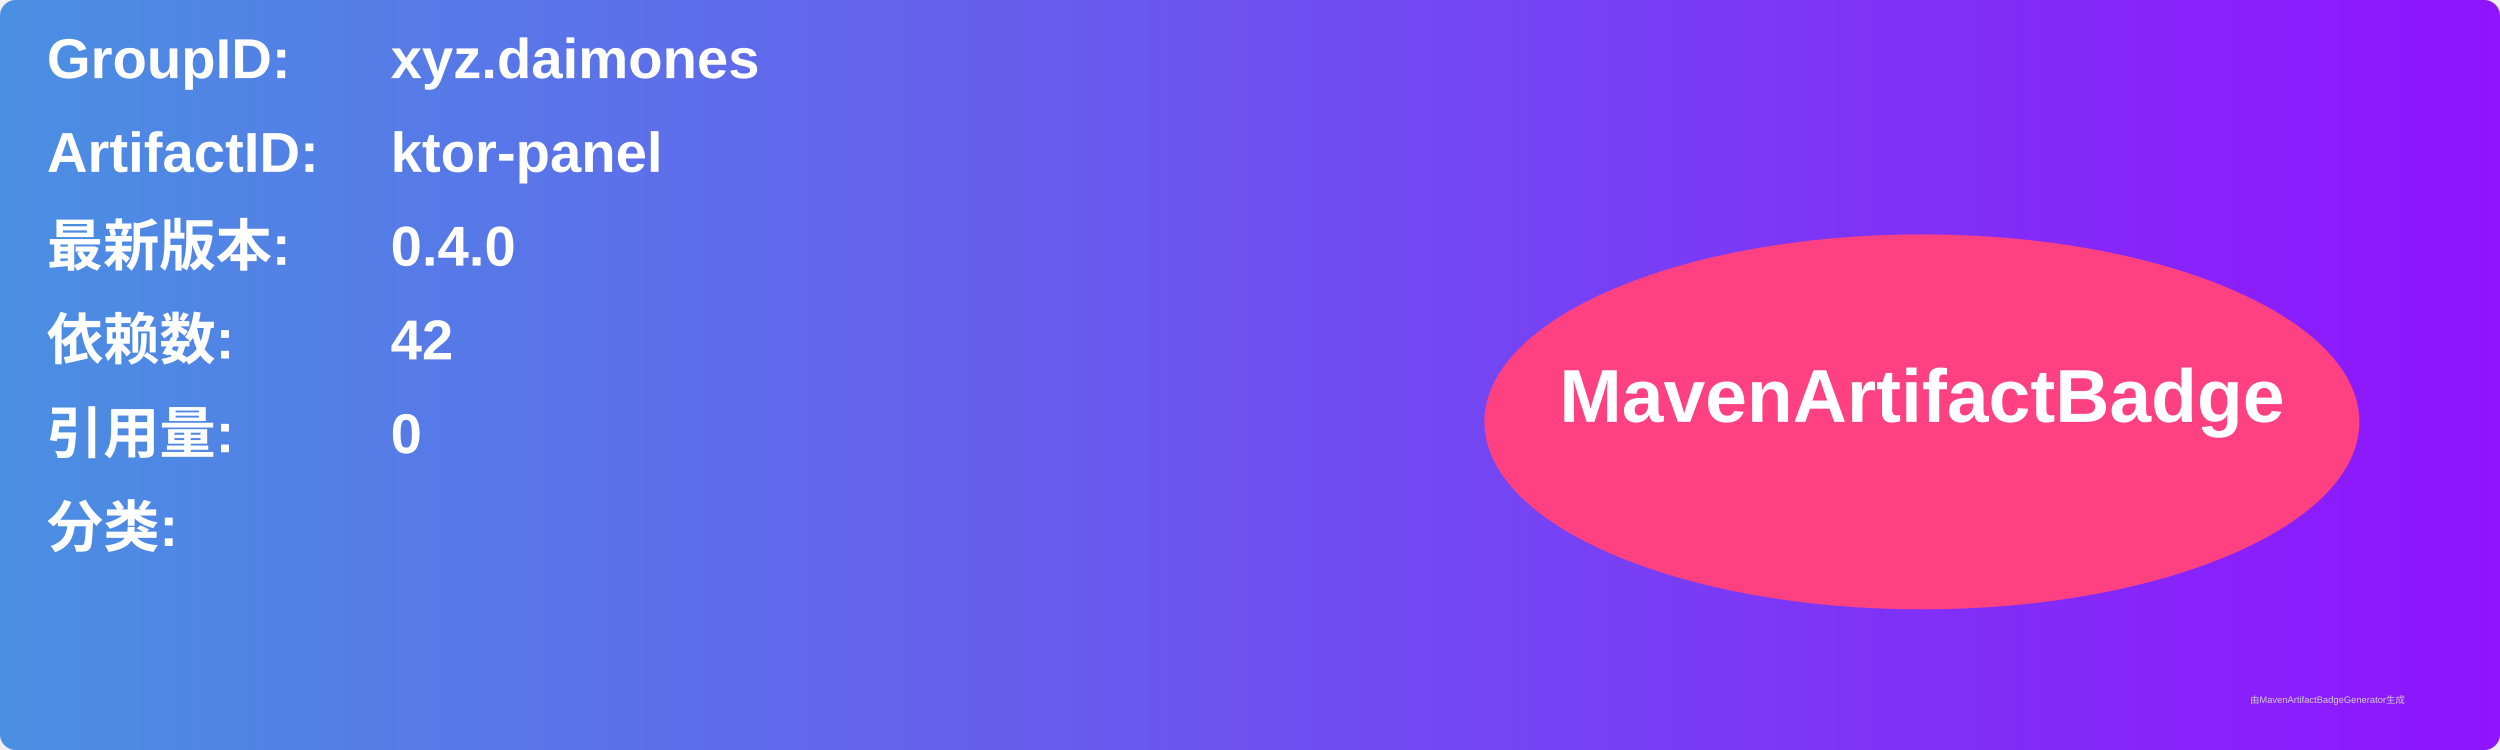
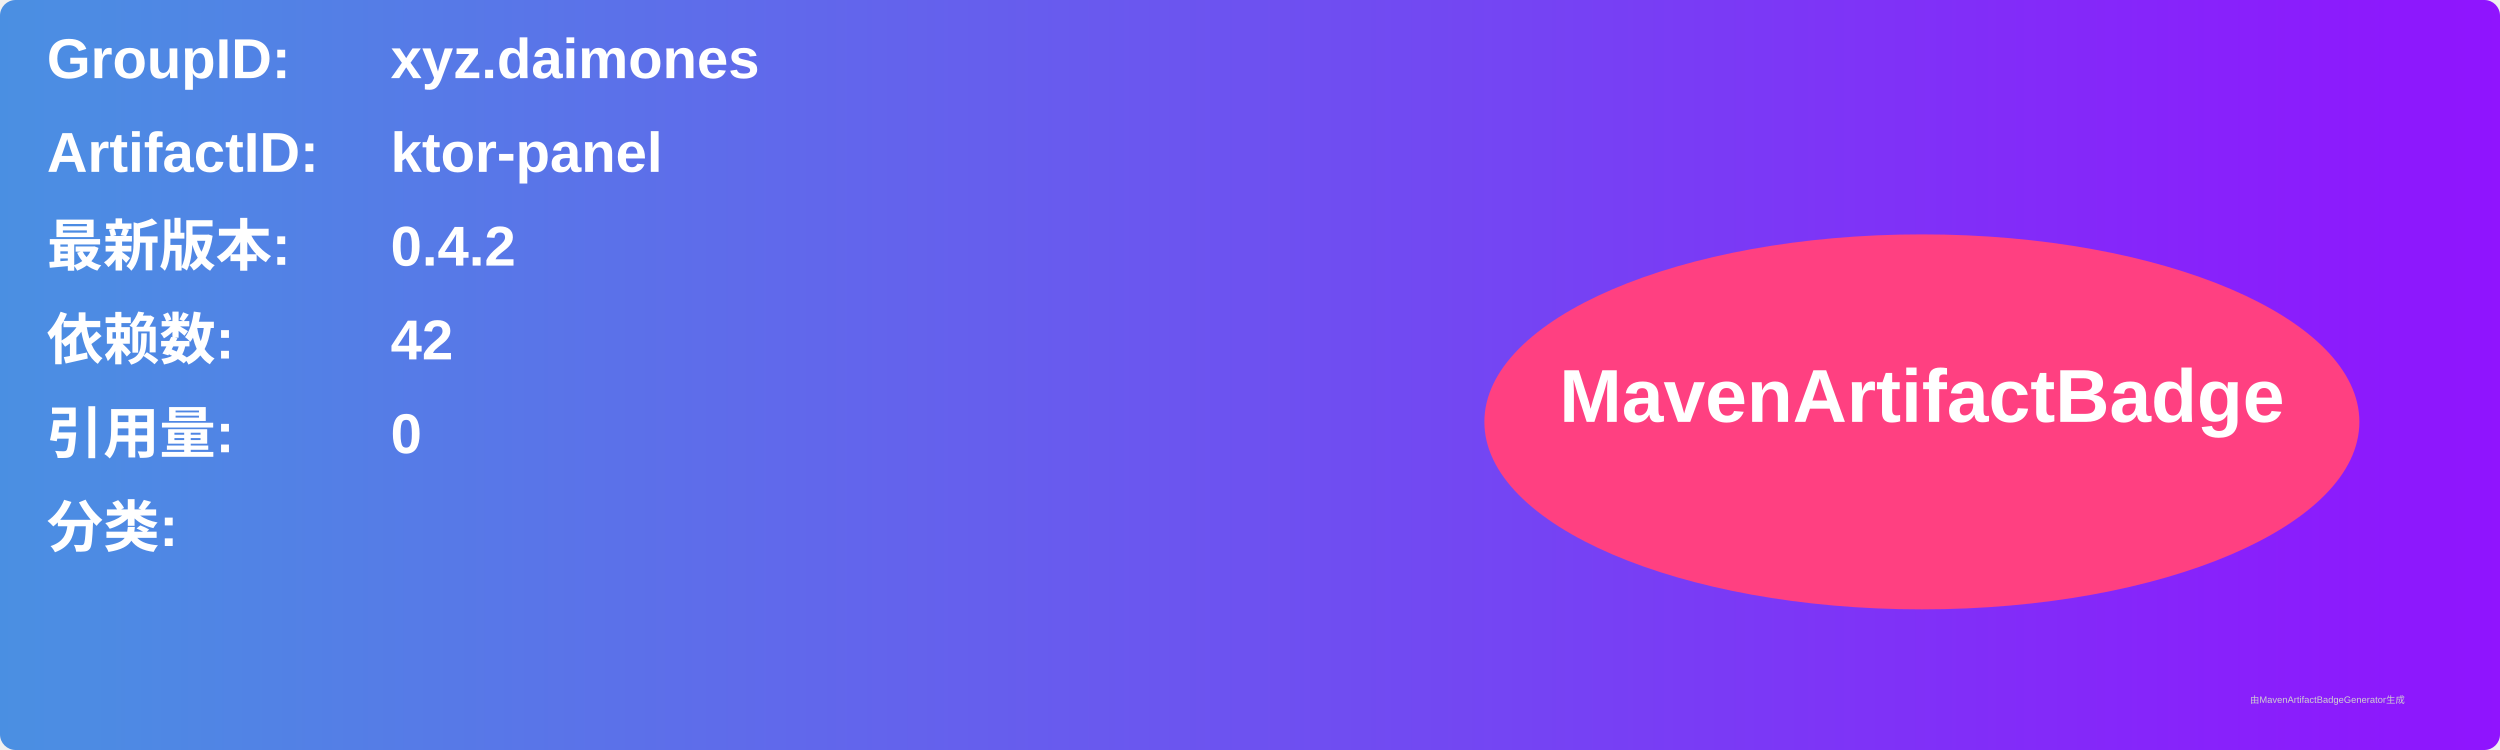
<svg xmlns="http://www.w3.org/2000/svg" width="800" height="240" viewBox="0 0 800 240">
  <linearGradient id="grad" x1="0%" y1="0%" x2="100%" y2="0%">
    <stop offset="0%" stop-color="#4a90e2" />
    <stop offset="100%" stop-color="#9013fe" />
  </linearGradient>
  <rect width="100%" height="100%" rx="5" ry="5" fill="url(#grad)" />
  <g transform="translate(15, 15)">
    <text x="0" y="10" font-family="Arial" font-size="18" fill="white" font-weight="bold" width="260">GroupID:</text>
    <text x="110" y="10" font-family="Arial" font-size="18" fill="white" font-weight="bold" width="460">xyz.daimones</text>
    <text x="0" y="40" font-family="Arial" font-size="18" fill="white" font-weight="bold" width="260">ArtifactID:</text>
    <text x="110" y="40" font-family="Arial" font-size="18" fill="white" font-weight="bold" width="460">ktor-panel</text>
    <text x="0" y="70" font-family="Arial" font-size="18" fill="white" font-weight="bold">最新版本:</text>
    <text x="110" y="70" font-family="Arial" font-size="18" fill="white" font-weight="bold">
-       <tspan font-weight="bold">0.4.0</tspan>
+       <tspan font-weight="bold">0.4.2</tspan>
    </text>
    <text x="0" y="100" font-family="Arial" font-size="18" fill="white" font-weight="bold">依赖数: </text>
    <text x="110" y="100" font-family="Arial" font-size="18" fill="white">
      <tspan font-weight="bold">42</tspan>
    </text>
    <text x="0" y="130" font-family="Arial" font-size="18" fill="white" font-weight="bold">引用量: </text>
    <text x="110" y="130" font-family="Arial" font-size="18" fill="white">
      <tspan font-weight="bold">0</tspan>
    </text>
    <text x="0" y="160" font-family="Arial" font-size="18" fill="white" font-weight="bold">分类:</text>
    <text x="10" y="190" font-family="Arial" font-size="10" fill="white">
      <tspan font-weight="bold" />
    </text>
    <ellipse cx="600" cy="120" rx="140" ry="60" fill="#ff4081" />
    <text x="600" y="120" text-anchor="middle" font-family="Arial" font-size="24" fill="white" font-weight="bold">MavenArtifactBadge</text>
  </g>
  <text x="720" y="225" font-family="Arial" font-size="3" fill="#d0d0d0">由MavenArtifactBadgeGenerator生成</text>
</svg>
